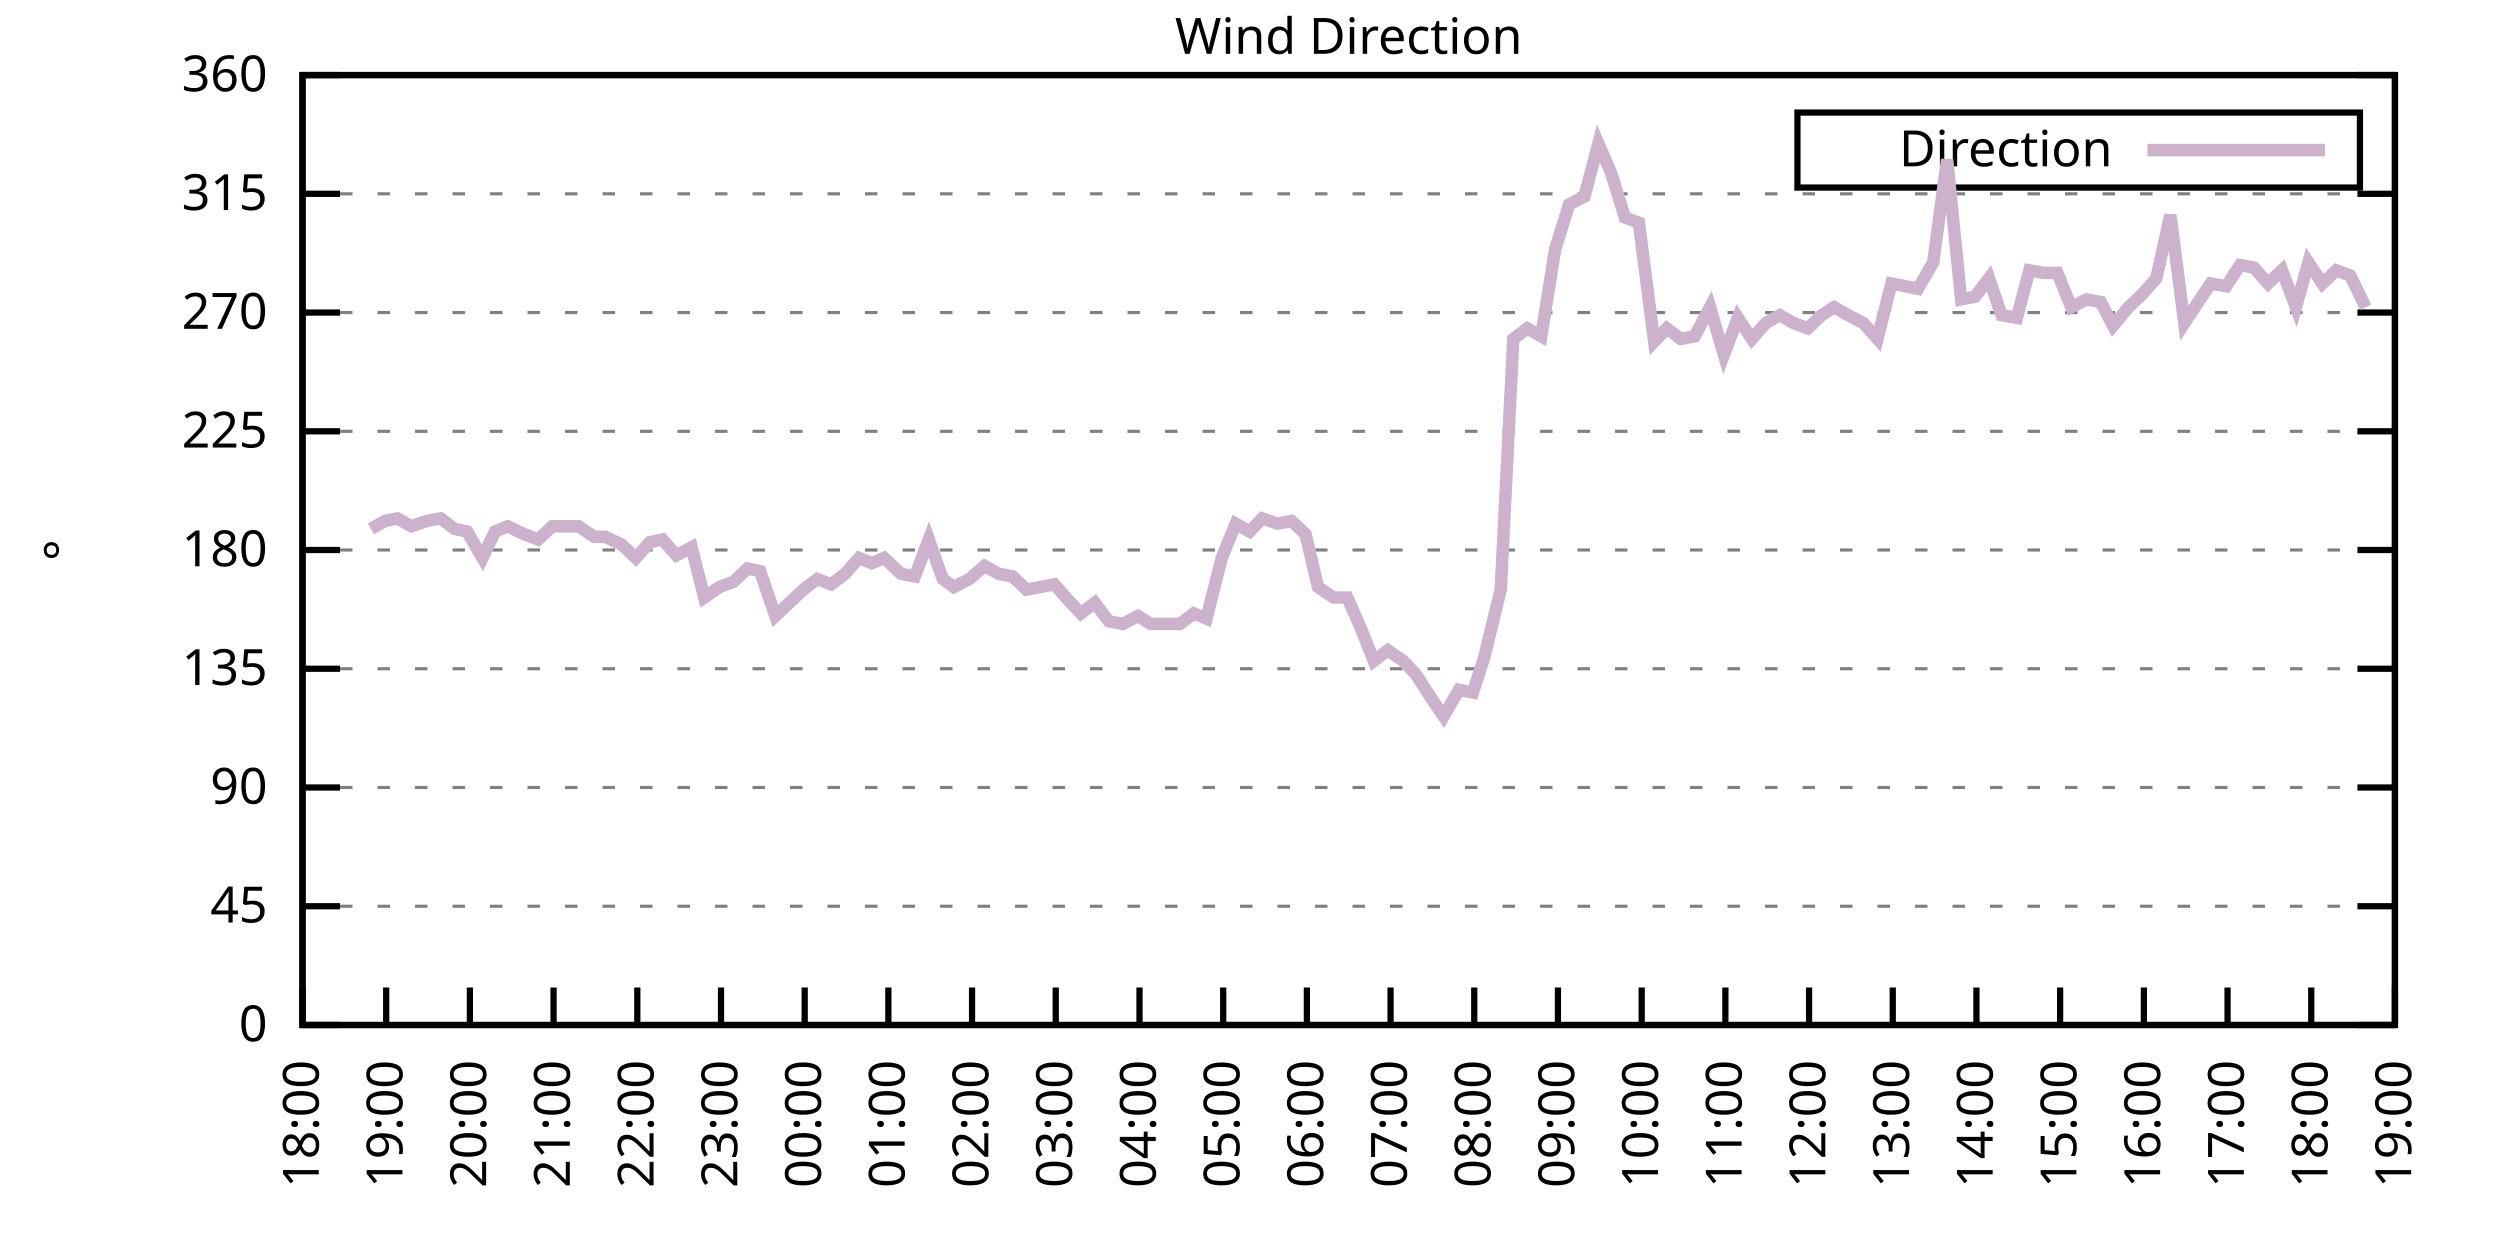
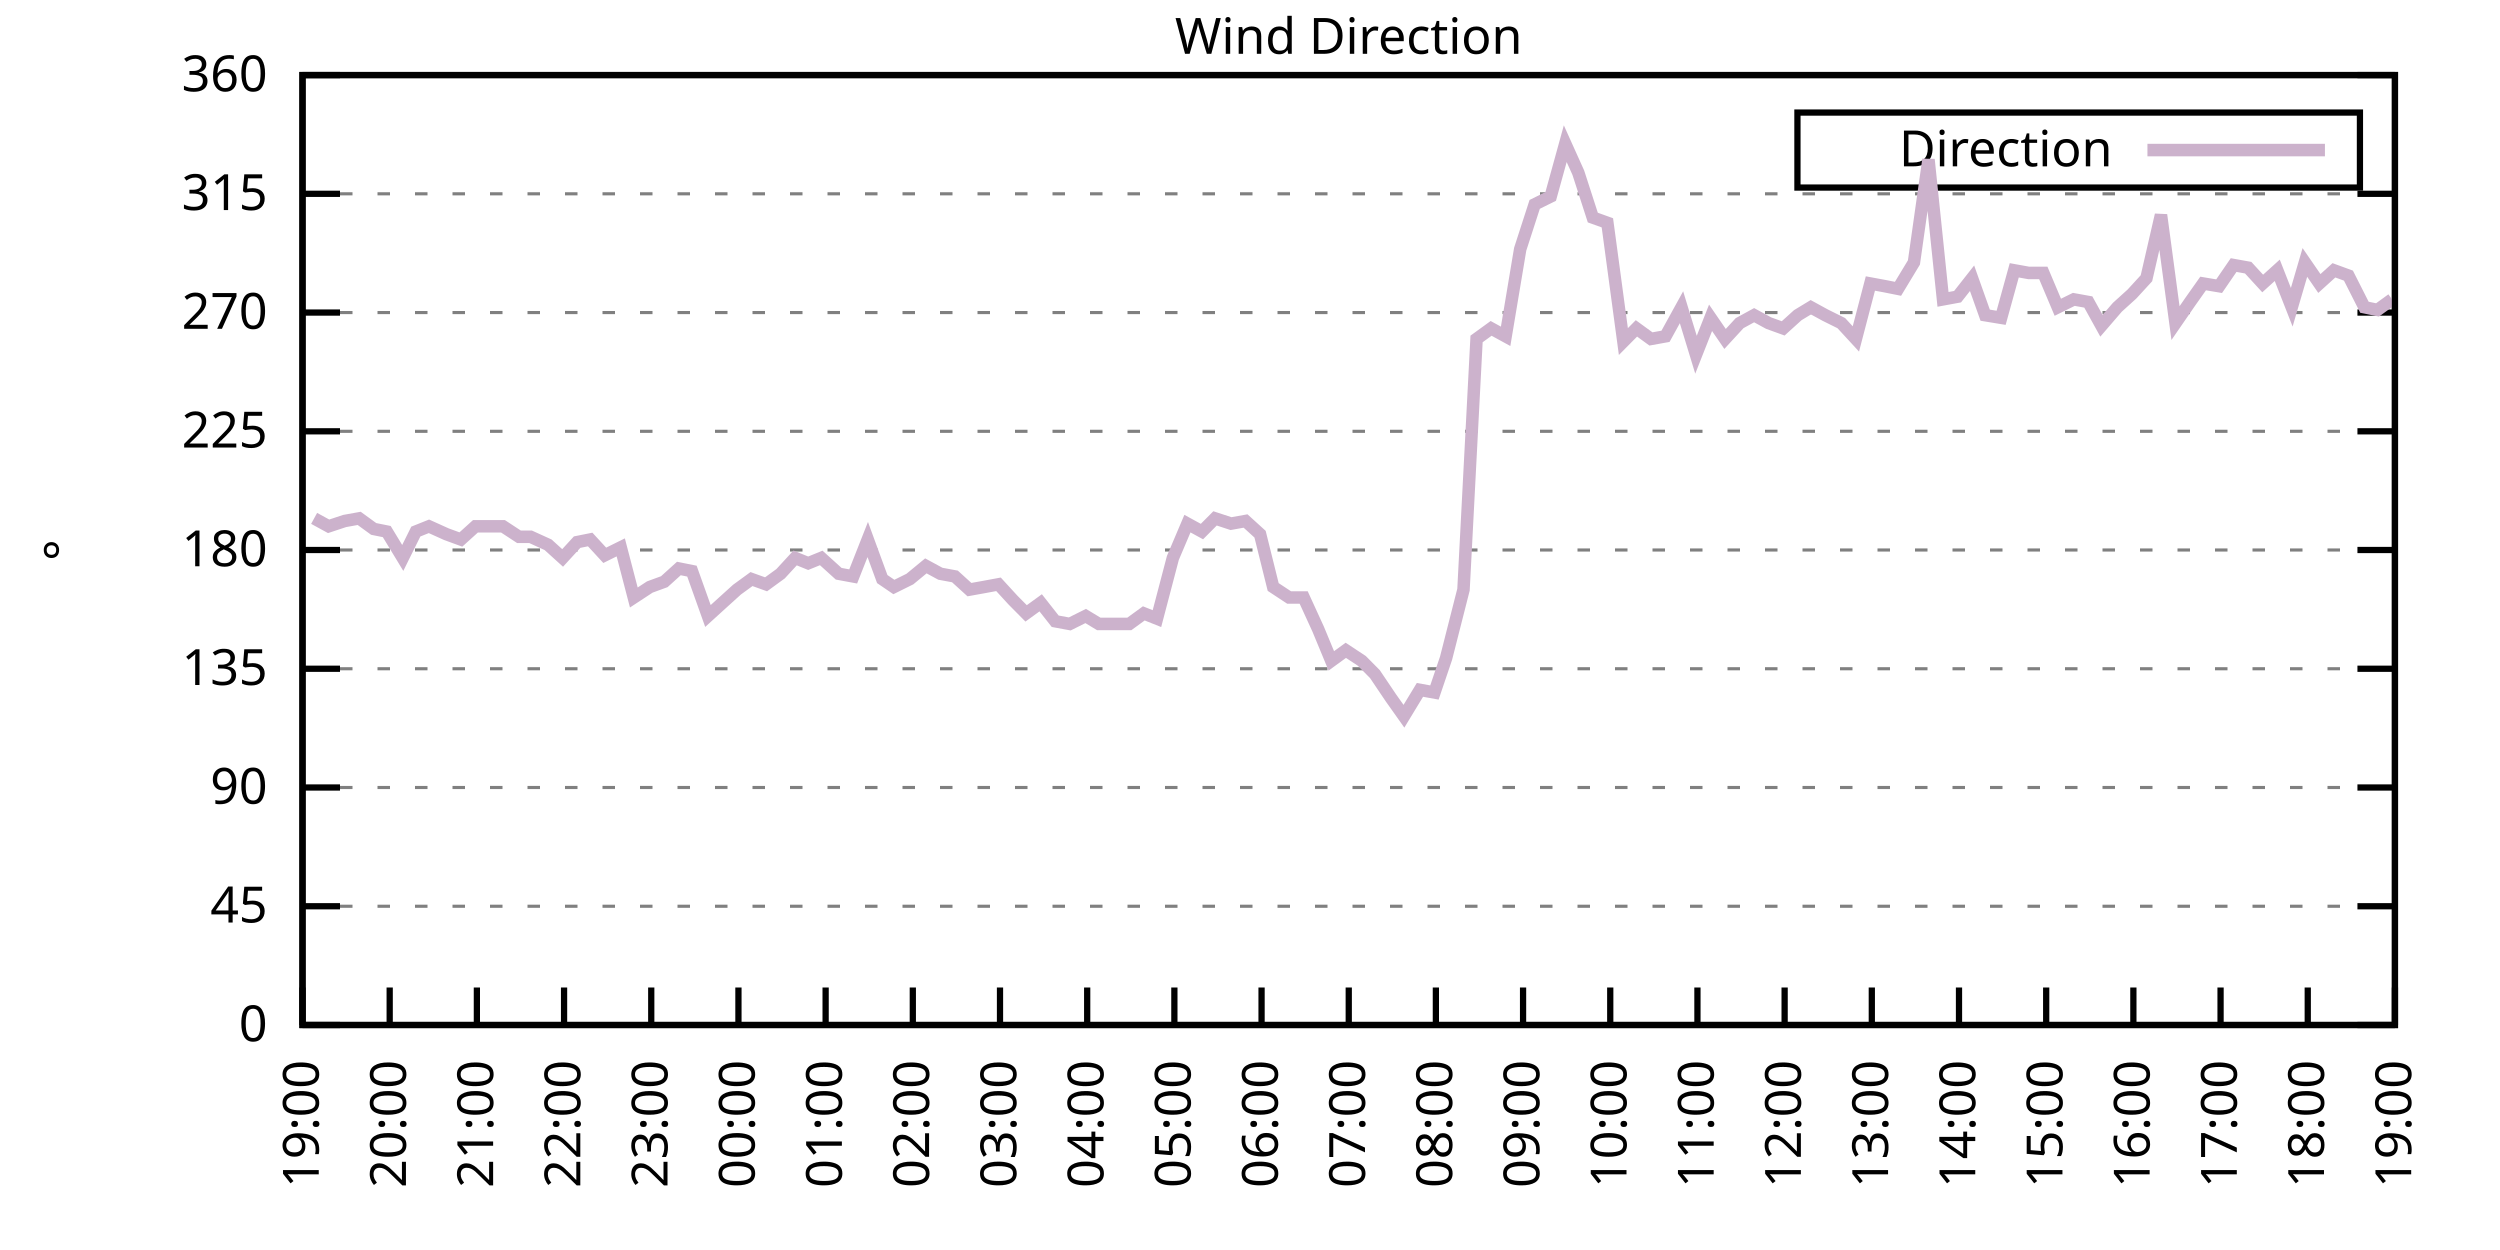
<svg xmlns="http://www.w3.org/2000/svg" xmlns:xlink="http://www.w3.org/1999/xlink" width="400" height="200" viewBox="0 0 400 200">
  <g id="gnuplot_canvas">
    <rect x="0" y="0" width="400" height="200" fill="none" />
    <defs>
      <circle id="gpDot" r="0.5" stroke-width="0.5" stroke="currentColor" />
      <path id="gpPt0" stroke-width="0.333" stroke="currentColor" d="M-1,0 h2 M0,-1 v2" />
      <path id="gpPt1" stroke-width="0.333" stroke="currentColor" d="M-1,-1 L1,1 M1,-1 L-1,1" />
      <path id="gpPt2" stroke-width="0.333" stroke="currentColor" d="M-1,0 L1,0 M0,-1 L0,1 M-1,-1 L1,1 M-1,1 L1,-1" />
      <rect id="gpPt3" stroke-width="0.333" stroke="currentColor" x="-1" y="-1" width="2" height="2" />
      <rect id="gpPt4" stroke-width="0.333" stroke="currentColor" fill="currentColor" x="-1" y="-1" width="2" height="2" />
      <circle id="gpPt5" stroke-width="0.333" stroke="currentColor" cx="0" cy="0" r="1" />
      <use xlink:href="#gpPt5" id="gpPt6" fill="currentColor" stroke="none" />
      <path id="gpPt7" stroke-width="0.333" stroke="currentColor" d="M0,-1.33 L-1.33,0.67 L1.33,0.67 z" />
      <use xlink:href="#gpPt7" id="gpPt8" fill="currentColor" stroke="none" />
      <use xlink:href="#gpPt7" id="gpPt9" stroke="currentColor" transform="rotate(180)" />
      <use xlink:href="#gpPt9" id="gpPt10" fill="currentColor" stroke="none" />
      <use xlink:href="#gpPt3" id="gpPt11" stroke="currentColor" transform="rotate(45)" />
      <use xlink:href="#gpPt11" id="gpPt12" fill="currentColor" stroke="none" />
      <path id="gpPt13" stroke-width="0.333" stroke="currentColor" d="M0,1.330 L1.265,0.411 L0.782,-1.067 L-0.782,-1.076 L-1.265,0.411 z" />
      <use xlink:href="#gpPt13" id="gpPt14" fill="currentColor" stroke="none" />
      <filter id="textbox" filterUnits="objectBoundingBox" x="0" y="0" height="1" width="1">
        <feFlood flood-color="white" flood-opacity="1" result="bgnd" />
        <feComposite in="SourceGraphic" in2="bgnd" operator="atop" />
      </filter>
      <filter id="greybox" filterUnits="objectBoundingBox" x="0" y="0" height="1" width="1">
        <feFlood flood-color="lightgrey" flood-opacity="1" result="grey" />
        <feComposite in="SourceGraphic" in2="grey" operator="atop" />
      </filter>
    </defs>
    <g fill="none" color="white" stroke="currentColor" stroke-width="1.00" stroke-linecap="butt" stroke-linejoin="miter">
</g>
    <g fill="none" color="black" stroke="currentColor" stroke-width="1.00" stroke-linecap="butt" stroke-linejoin="miter">
      <g stroke="none" shape-rendering="crispEdges">
        <polygon fill="rgb(255, 255, 255)" points="48.40,164.00 383.18,164.00 383.18,12.02 48.40,12.02 " />
      </g>
    </g>
    <g fill="none" color="black" stroke="currentColor" stroke-width="1.00" stroke-linecap="butt" stroke-linejoin="miter">
</g>
    <g fill="none" color="black" stroke="black" stroke-width="0.50" stroke-linecap="butt" stroke-linejoin="miter">
</g>
    <g fill="none" color="gray" stroke="currentColor" stroke-width="0.50" stroke-linecap="butt" stroke-linejoin="miter">
      <path stroke="gray" stroke-dasharray="2,4" class="gridline" d="M48.40,164.00 L383.19,164.00  " />
    </g>
    <g fill="none" color="gray" stroke="gray" stroke-width="1.00" stroke-linecap="butt" stroke-linejoin="miter">
</g>
    <g fill="none" color="black" stroke="currentColor" stroke-width="1.00" stroke-linecap="butt" stroke-linejoin="miter">
      <path stroke="black" d="M48.40,164.00 L54.40,164.00 M383.19,164.00 L377.19,164.00  " />
      <g transform="translate(42.80,166.60)" stroke="none" fill="black" font-family="Sans" font-size="8.00" text-anchor="end">
        <text>
          <tspan font-family="Sans"> 0</tspan>
        </text>
      </g>
    </g>
    <g fill="none" color="black" stroke="currentColor" stroke-width="1.00" stroke-linecap="butt" stroke-linejoin="miter">
</g>
    <g fill="none" color="black" stroke="black" stroke-width="0.50" stroke-linecap="butt" stroke-linejoin="miter">
</g>
    <g fill="none" color="gray" stroke="currentColor" stroke-width="0.50" stroke-linecap="butt" stroke-linejoin="miter">
      <path stroke="gray" stroke-dasharray="2,4" class="gridline" d="M48.40,145.00 L383.19,145.00  " />
    </g>
    <g fill="none" color="gray" stroke="gray" stroke-width="1.00" stroke-linecap="butt" stroke-linejoin="miter">
</g>
    <g fill="none" color="black" stroke="currentColor" stroke-width="1.00" stroke-linecap="butt" stroke-linejoin="miter">
      <path stroke="black" d="M48.40,145.00 L54.40,145.00 M383.19,145.00 L377.19,145.00  " />
      <g transform="translate(42.80,147.60)" stroke="none" fill="black" font-family="Sans" font-size="8.00" text-anchor="end">
        <text>
          <tspan font-family="Sans"> 45</tspan>
        </text>
      </g>
    </g>
    <g fill="none" color="black" stroke="currentColor" stroke-width="1.00" stroke-linecap="butt" stroke-linejoin="miter">
</g>
    <g fill="none" color="black" stroke="black" stroke-width="0.50" stroke-linecap="butt" stroke-linejoin="miter">
</g>
    <g fill="none" color="gray" stroke="currentColor" stroke-width="0.50" stroke-linecap="butt" stroke-linejoin="miter">
      <path stroke="gray" stroke-dasharray="2,4" class="gridline" d="M48.40,126.00 L383.19,126.00  " />
    </g>
    <g fill="none" color="gray" stroke="gray" stroke-width="1.00" stroke-linecap="butt" stroke-linejoin="miter">
</g>
    <g fill="none" color="black" stroke="currentColor" stroke-width="1.00" stroke-linecap="butt" stroke-linejoin="miter">
      <path stroke="black" d="M48.40,126.00 L54.40,126.00 M383.19,126.00 L377.19,126.00  " />
      <g transform="translate(42.80,128.60)" stroke="none" fill="black" font-family="Sans" font-size="8.00" text-anchor="end">
        <text>
          <tspan font-family="Sans"> 90</tspan>
        </text>
      </g>
    </g>
    <g fill="none" color="black" stroke="currentColor" stroke-width="1.00" stroke-linecap="butt" stroke-linejoin="miter">
</g>
    <g fill="none" color="black" stroke="black" stroke-width="0.50" stroke-linecap="butt" stroke-linejoin="miter">
</g>
    <g fill="none" color="gray" stroke="currentColor" stroke-width="0.50" stroke-linecap="butt" stroke-linejoin="miter">
      <path stroke="gray" stroke-dasharray="2,4" class="gridline" d="M48.40,107.00 L383.19,107.00  " />
    </g>
    <g fill="none" color="gray" stroke="gray" stroke-width="1.00" stroke-linecap="butt" stroke-linejoin="miter">
</g>
    <g fill="none" color="black" stroke="currentColor" stroke-width="1.00" stroke-linecap="butt" stroke-linejoin="miter">
      <path stroke="black" d="M48.40,107.00 L54.40,107.00 M383.19,107.00 L377.19,107.00  " />
      <g transform="translate(42.80,109.60)" stroke="none" fill="black" font-family="Sans" font-size="8.00" text-anchor="end">
        <text>
          <tspan font-family="Sans"> 135</tspan>
        </text>
      </g>
    </g>
    <g fill="none" color="black" stroke="currentColor" stroke-width="1.00" stroke-linecap="butt" stroke-linejoin="miter">
</g>
    <g fill="none" color="black" stroke="black" stroke-width="0.50" stroke-linecap="butt" stroke-linejoin="miter">
</g>
    <g fill="none" color="gray" stroke="currentColor" stroke-width="0.50" stroke-linecap="butt" stroke-linejoin="miter">
      <path stroke="gray" stroke-dasharray="2,4" class="gridline" d="M48.40,88.00 L383.19,88.00  " />
    </g>
    <g fill="none" color="gray" stroke="gray" stroke-width="1.00" stroke-linecap="butt" stroke-linejoin="miter">
</g>
    <g fill="none" color="black" stroke="currentColor" stroke-width="1.00" stroke-linecap="butt" stroke-linejoin="miter">
      <path stroke="black" d="M48.40,88.00 L54.40,88.00 M383.19,88.00 L377.19,88.00  " />
      <g transform="translate(42.80,90.60)" stroke="none" fill="black" font-family="Sans" font-size="8.00" text-anchor="end">
        <text>
          <tspan font-family="Sans"> 180</tspan>
        </text>
      </g>
    </g>
    <g fill="none" color="black" stroke="currentColor" stroke-width="1.00" stroke-linecap="butt" stroke-linejoin="miter">
</g>
    <g fill="none" color="black" stroke="black" stroke-width="0.50" stroke-linecap="butt" stroke-linejoin="miter">
</g>
    <g fill="none" color="gray" stroke="currentColor" stroke-width="0.50" stroke-linecap="butt" stroke-linejoin="miter">
      <path stroke="gray" stroke-dasharray="2,4" class="gridline" d="M48.40,69.01 L383.19,69.01  " />
    </g>
    <g fill="none" color="gray" stroke="gray" stroke-width="1.00" stroke-linecap="butt" stroke-linejoin="miter">
</g>
    <g fill="none" color="black" stroke="currentColor" stroke-width="1.00" stroke-linecap="butt" stroke-linejoin="miter">
      <path stroke="black" d="M48.40,69.01 L54.40,69.01 M383.19,69.01 L377.19,69.01  " />
      <g transform="translate(42.80,71.61)" stroke="none" fill="black" font-family="Sans" font-size="8.00" text-anchor="end">
        <text>
          <tspan font-family="Sans"> 225</tspan>
        </text>
      </g>
    </g>
    <g fill="none" color="black" stroke="currentColor" stroke-width="1.00" stroke-linecap="butt" stroke-linejoin="miter">
</g>
    <g fill="none" color="black" stroke="black" stroke-width="0.50" stroke-linecap="butt" stroke-linejoin="miter">
</g>
    <g fill="none" color="gray" stroke="currentColor" stroke-width="0.50" stroke-linecap="butt" stroke-linejoin="miter">
      <path stroke="gray" stroke-dasharray="2,4" class="gridline" d="M48.40,50.01 L383.19,50.01  " />
    </g>
    <g fill="none" color="gray" stroke="gray" stroke-width="1.00" stroke-linecap="butt" stroke-linejoin="miter">
</g>
    <g fill="none" color="black" stroke="currentColor" stroke-width="1.00" stroke-linecap="butt" stroke-linejoin="miter">
      <path stroke="black" d="M48.40,50.01 L54.40,50.01 M383.19,50.01 L377.19,50.01  " />
      <g transform="translate(42.80,52.61)" stroke="none" fill="black" font-family="Sans" font-size="8.00" text-anchor="end">
        <text>
          <tspan font-family="Sans"> 270</tspan>
        </text>
      </g>
    </g>
    <g fill="none" color="black" stroke="currentColor" stroke-width="1.00" stroke-linecap="butt" stroke-linejoin="miter">
</g>
    <g fill="none" color="black" stroke="black" stroke-width="0.50" stroke-linecap="butt" stroke-linejoin="miter">
</g>
    <g fill="none" color="gray" stroke="currentColor" stroke-width="0.50" stroke-linecap="butt" stroke-linejoin="miter">
      <path stroke="gray" stroke-dasharray="2,4" class="gridline" d="M48.40,31.01 L383.19,31.01  " />
    </g>
    <g fill="none" color="gray" stroke="gray" stroke-width="1.00" stroke-linecap="butt" stroke-linejoin="miter">
</g>
    <g fill="none" color="black" stroke="currentColor" stroke-width="1.00" stroke-linecap="butt" stroke-linejoin="miter">
      <path stroke="black" d="M48.40,31.01 L54.40,31.01 M383.19,31.01 L377.19,31.01  " />
      <g transform="translate(42.80,33.61)" stroke="none" fill="black" font-family="Sans" font-size="8.00" text-anchor="end">
        <text>
          <tspan font-family="Sans"> 315</tspan>
        </text>
      </g>
    </g>
    <g fill="none" color="black" stroke="currentColor" stroke-width="1.00" stroke-linecap="butt" stroke-linejoin="miter">
</g>
    <g fill="none" color="black" stroke="black" stroke-width="0.50" stroke-linecap="butt" stroke-linejoin="miter">
</g>
    <g fill="none" color="gray" stroke="currentColor" stroke-width="0.50" stroke-linecap="butt" stroke-linejoin="miter">
      <path stroke="gray" stroke-dasharray="2,4" class="gridline" d="M48.40,12.01 L383.19,12.01  " />
    </g>
    <g fill="none" color="gray" stroke="gray" stroke-width="1.00" stroke-linecap="butt" stroke-linejoin="miter">
</g>
    <g fill="none" color="black" stroke="currentColor" stroke-width="1.00" stroke-linecap="butt" stroke-linejoin="miter">
      <path stroke="black" d="M48.40,12.01 L54.40,12.01 M383.19,12.01 L377.19,12.01  " />
      <g transform="translate(42.80,14.61)" stroke="none" fill="black" font-family="Sans" font-size="8.00" text-anchor="end">
        <text>
          <tspan font-family="Sans"> 360</tspan>
        </text>
      </g>
    </g>
    <g fill="none" color="black" stroke="currentColor" stroke-width="1.00" stroke-linecap="butt" stroke-linejoin="miter">
      <path stroke="black" d="M48.40,164.00 L48.40,158.00  " />
      <g transform="translate(51.00,169.60) rotate(270.00)" stroke="none" fill="black" font-family="Sans" font-size="8.00" text-anchor="end">
        <text>
-           <tspan font-family="Sans">18:00</tspan>
-         </text>
-       </g>
-     </g>
-     <g fill="none" color="black" stroke="currentColor" stroke-width="1.00" stroke-linecap="butt" stroke-linejoin="miter">
-       <path stroke="black" d="M61.79,164.00 L61.79,158.00  " />
-       <g transform="translate(64.39,169.60) rotate(270.00)" stroke="none" fill="black" font-family="Sans" font-size="8.00" text-anchor="end">
-         <text>
          <tspan font-family="Sans">19:00</tspan>
        </text>
      </g>
    </g>
    <g fill="none" color="black" stroke="currentColor" stroke-width="1.00" stroke-linecap="butt" stroke-linejoin="miter">
-       <path stroke="black" d="M75.18,164.00 L75.18,158.00  " />
-       <g transform="translate(77.78,169.60) rotate(270.00)" stroke="none" fill="black" font-family="Sans" font-size="8.00" text-anchor="end">
+       <path stroke="black" d="M62.35,164.00 L62.35,158.00  " />
+       <g transform="translate(64.95,169.60) rotate(270.00)" stroke="none" fill="black" font-family="Sans" font-size="8.00" text-anchor="end">
        <text>
          <tspan font-family="Sans">20:00</tspan>
        </text>
      </g>
    </g>
    <g fill="none" color="black" stroke="currentColor" stroke-width="1.00" stroke-linecap="butt" stroke-linejoin="miter">
-       <path stroke="black" d="M88.57,164.00 L88.57,158.00  " />
-       <g transform="translate(91.17,169.60) rotate(270.00)" stroke="none" fill="black" font-family="Sans" font-size="8.00" text-anchor="end">
+       <path stroke="black" d="M76.30,164.00 L76.30,158.00  " />
+       <g transform="translate(78.90,169.60) rotate(270.00)" stroke="none" fill="black" font-family="Sans" font-size="8.00" text-anchor="end">
        <text>
          <tspan font-family="Sans">21:00</tspan>
        </text>
      </g>
    </g>
    <g fill="none" color="black" stroke="currentColor" stroke-width="1.00" stroke-linecap="butt" stroke-linejoin="miter">
-       <path stroke="black" d="M101.97,164.00 L101.97,158.00  " />
-       <g transform="translate(104.57,169.60) rotate(270.00)" stroke="none" fill="black" font-family="Sans" font-size="8.00" text-anchor="end">
+       <path stroke="black" d="M90.25,164.00 L90.25,158.00  " />
+       <g transform="translate(92.85,169.60) rotate(270.00)" stroke="none" fill="black" font-family="Sans" font-size="8.00" text-anchor="end">
        <text>
          <tspan font-family="Sans">22:00</tspan>
        </text>
      </g>
    </g>
    <g fill="none" color="black" stroke="currentColor" stroke-width="1.00" stroke-linecap="butt" stroke-linejoin="miter">
-       <path stroke="black" d="M115.36,164.00 L115.36,158.00  " />
-       <g transform="translate(117.96,169.60) rotate(270.00)" stroke="none" fill="black" font-family="Sans" font-size="8.00" text-anchor="end">
+       <path stroke="black" d="M104.20,164.00 L104.20,158.00  " />
+       <g transform="translate(106.80,169.60) rotate(270.00)" stroke="none" fill="black" font-family="Sans" font-size="8.00" text-anchor="end">
        <text>
          <tspan font-family="Sans">23:00</tspan>
        </text>
      </g>
    </g>
    <g fill="none" color="black" stroke="currentColor" stroke-width="1.00" stroke-linecap="butt" stroke-linejoin="miter">
-       <path stroke="black" d="M128.75,164.00 L128.75,158.00  " />
-       <g transform="translate(131.35,169.60) rotate(270.00)" stroke="none" fill="black" font-family="Sans" font-size="8.00" text-anchor="end">
+       <path stroke="black" d="M118.15,164.00 L118.15,158.00  " />
+       <g transform="translate(120.75,169.60) rotate(270.00)" stroke="none" fill="black" font-family="Sans" font-size="8.00" text-anchor="end">
        <text>
          <tspan font-family="Sans">00:00</tspan>
        </text>
      </g>
    </g>
    <g fill="none" color="black" stroke="currentColor" stroke-width="1.00" stroke-linecap="butt" stroke-linejoin="miter">
-       <path stroke="black" d="M142.14,164.00 L142.14,158.00  " />
-       <g transform="translate(144.74,169.60) rotate(270.00)" stroke="none" fill="black" font-family="Sans" font-size="8.00" text-anchor="end">
+       <path stroke="black" d="M132.10,164.00 L132.10,158.00  " />
+       <g transform="translate(134.70,169.60) rotate(270.00)" stroke="none" fill="black" font-family="Sans" font-size="8.00" text-anchor="end">
        <text>
          <tspan font-family="Sans">01:00</tspan>
        </text>
      </g>
    </g>
    <g fill="none" color="black" stroke="currentColor" stroke-width="1.00" stroke-linecap="butt" stroke-linejoin="miter">
-       <path stroke="black" d="M155.53,164.00 L155.53,158.00  " />
-       <g transform="translate(158.13,169.60) rotate(270.00)" stroke="none" fill="black" font-family="Sans" font-size="8.00" text-anchor="end">
+       <path stroke="black" d="M146.05,164.00 L146.05,158.00  " />
+       <g transform="translate(148.65,169.60) rotate(270.00)" stroke="none" fill="black" font-family="Sans" font-size="8.00" text-anchor="end">
        <text>
          <tspan font-family="Sans">02:00</tspan>
        </text>
      </g>
    </g>
    <g fill="none" color="black" stroke="currentColor" stroke-width="1.00" stroke-linecap="butt" stroke-linejoin="miter">
-       <path stroke="black" d="M168.92,164.00 L168.92,158.00  " />
-       <g transform="translate(171.52,169.60) rotate(270.00)" stroke="none" fill="black" font-family="Sans" font-size="8.00" text-anchor="end">
+       <path stroke="black" d="M160.00,164.00 L160.00,158.00  " />
+       <g transform="translate(162.60,169.60) rotate(270.00)" stroke="none" fill="black" font-family="Sans" font-size="8.00" text-anchor="end">
        <text>
          <tspan font-family="Sans">03:00</tspan>
        </text>
      </g>
    </g>
    <g fill="none" color="black" stroke="currentColor" stroke-width="1.00" stroke-linecap="butt" stroke-linejoin="miter">
-       <path stroke="black" d="M182.32,164.00 L182.32,158.00  " />
-       <g transform="translate(184.92,169.60) rotate(270.00)" stroke="none" fill="black" font-family="Sans" font-size="8.00" text-anchor="end">
+       <path stroke="black" d="M173.95,164.00 L173.95,158.00  " />
+       <g transform="translate(176.55,169.60) rotate(270.00)" stroke="none" fill="black" font-family="Sans" font-size="8.00" text-anchor="end">
        <text>
          <tspan font-family="Sans">04:00</tspan>
        </text>
      </g>
    </g>
    <g fill="none" color="black" stroke="currentColor" stroke-width="1.00" stroke-linecap="butt" stroke-linejoin="miter">
-       <path stroke="black" d="M195.71,164.00 L195.71,158.00  " />
-       <g transform="translate(198.31,169.60) rotate(270.00)" stroke="none" fill="black" font-family="Sans" font-size="8.00" text-anchor="end">
+       <path stroke="black" d="M187.90,164.00 L187.90,158.00  " />
+       <g transform="translate(190.50,169.60) rotate(270.00)" stroke="none" fill="black" font-family="Sans" font-size="8.00" text-anchor="end">
        <text>
          <tspan font-family="Sans">05:00</tspan>
        </text>
      </g>
    </g>
    <g fill="none" color="black" stroke="currentColor" stroke-width="1.00" stroke-linecap="butt" stroke-linejoin="miter">
-       <path stroke="black" d="M209.10,164.00 L209.10,158.00  " />
-       <g transform="translate(211.70,169.60) rotate(270.00)" stroke="none" fill="black" font-family="Sans" font-size="8.00" text-anchor="end">
+       <path stroke="black" d="M201.85,164.00 L201.85,158.00  " />
+       <g transform="translate(204.45,169.60) rotate(270.00)" stroke="none" fill="black" font-family="Sans" font-size="8.00" text-anchor="end">
        <text>
          <tspan font-family="Sans">06:00</tspan>
        </text>
      </g>
    </g>
    <g fill="none" color="black" stroke="currentColor" stroke-width="1.00" stroke-linecap="butt" stroke-linejoin="miter">
-       <path stroke="black" d="M222.49,164.00 L222.49,158.00  " />
-       <g transform="translate(225.09,169.60) rotate(270.00)" stroke="none" fill="black" font-family="Sans" font-size="8.00" text-anchor="end">
+       <path stroke="black" d="M215.80,164.00 L215.80,158.00  " />
+       <g transform="translate(218.40,169.60) rotate(270.00)" stroke="none" fill="black" font-family="Sans" font-size="8.00" text-anchor="end">
        <text>
          <tspan font-family="Sans">07:00</tspan>
        </text>
      </g>
    </g>
    <g fill="none" color="black" stroke="currentColor" stroke-width="1.00" stroke-linecap="butt" stroke-linejoin="miter">
-       <path stroke="black" d="M235.88,164.00 L235.88,158.00  " />
-       <g transform="translate(238.48,169.60) rotate(270.00)" stroke="none" fill="black" font-family="Sans" font-size="8.00" text-anchor="end">
+       <path stroke="black" d="M229.74,164.00 L229.74,158.00  " />
+       <g transform="translate(232.34,169.60) rotate(270.00)" stroke="none" fill="black" font-family="Sans" font-size="8.00" text-anchor="end">
        <text>
          <tspan font-family="Sans">08:00</tspan>
        </text>
      </g>
    </g>
    <g fill="none" color="black" stroke="currentColor" stroke-width="1.00" stroke-linecap="butt" stroke-linejoin="miter">
-       <path stroke="black" d="M249.27,164.00 L249.27,158.00  " />
-       <g transform="translate(251.87,169.60) rotate(270.00)" stroke="none" fill="black" font-family="Sans" font-size="8.00" text-anchor="end">
+       <path stroke="black" d="M243.69,164.00 L243.69,158.00  " />
+       <g transform="translate(246.29,169.60) rotate(270.00)" stroke="none" fill="black" font-family="Sans" font-size="8.00" text-anchor="end">
        <text>
          <tspan font-family="Sans">09:00</tspan>
        </text>
      </g>
    </g>
    <g fill="none" color="black" stroke="currentColor" stroke-width="1.00" stroke-linecap="butt" stroke-linejoin="miter">
-       <path stroke="black" d="M262.67,164.00 L262.67,158.00  " />
-       <g transform="translate(265.27,169.60) rotate(270.00)" stroke="none" fill="black" font-family="Sans" font-size="8.00" text-anchor="end">
+       <path stroke="black" d="M257.64,164.00 L257.64,158.00  " />
+       <g transform="translate(260.24,169.60) rotate(270.00)" stroke="none" fill="black" font-family="Sans" font-size="8.00" text-anchor="end">
        <text>
          <tspan font-family="Sans">10:00</tspan>
        </text>
      </g>
    </g>
    <g fill="none" color="black" stroke="currentColor" stroke-width="1.00" stroke-linecap="butt" stroke-linejoin="miter">
-       <path stroke="black" d="M276.06,164.00 L276.06,158.00  " />
-       <g transform="translate(278.66,169.60) rotate(270.00)" stroke="none" fill="black" font-family="Sans" font-size="8.00" text-anchor="end">
+       <path stroke="black" d="M271.59,164.00 L271.59,158.00  " />
+       <g transform="translate(274.19,169.60) rotate(270.00)" stroke="none" fill="black" font-family="Sans" font-size="8.00" text-anchor="end">
        <text>
          <tspan font-family="Sans">11:00</tspan>
        </text>
      </g>
    </g>
    <g fill="none" color="black" stroke="currentColor" stroke-width="1.00" stroke-linecap="butt" stroke-linejoin="miter">
-       <path stroke="black" d="M289.45,164.00 L289.45,158.00  " />
-       <g transform="translate(292.05,169.60) rotate(270.00)" stroke="none" fill="black" font-family="Sans" font-size="8.00" text-anchor="end">
+       <path stroke="black" d="M285.54,164.00 L285.54,158.00  " />
+       <g transform="translate(288.14,169.60) rotate(270.00)" stroke="none" fill="black" font-family="Sans" font-size="8.00" text-anchor="end">
        <text>
          <tspan font-family="Sans">12:00</tspan>
        </text>
      </g>
    </g>
    <g fill="none" color="black" stroke="currentColor" stroke-width="1.00" stroke-linecap="butt" stroke-linejoin="miter">
-       <path stroke="black" d="M302.84,164.00 L302.84,158.00  " />
-       <g transform="translate(305.44,169.60) rotate(270.00)" stroke="none" fill="black" font-family="Sans" font-size="8.00" text-anchor="end">
+       <path stroke="black" d="M299.49,164.00 L299.49,158.00  " />
+       <g transform="translate(302.09,169.60) rotate(270.00)" stroke="none" fill="black" font-family="Sans" font-size="8.00" text-anchor="end">
        <text>
          <tspan font-family="Sans">13:00</tspan>
        </text>
      </g>
    </g>
    <g fill="none" color="black" stroke="currentColor" stroke-width="1.00" stroke-linecap="butt" stroke-linejoin="miter">
-       <path stroke="black" d="M316.23,164.00 L316.23,158.00  " />
-       <g transform="translate(318.83,169.60) rotate(270.00)" stroke="none" fill="black" font-family="Sans" font-size="8.00" text-anchor="end">
+       <path stroke="black" d="M313.44,164.00 L313.44,158.00  " />
+       <g transform="translate(316.04,169.60) rotate(270.00)" stroke="none" fill="black" font-family="Sans" font-size="8.00" text-anchor="end">
        <text>
          <tspan font-family="Sans">14:00</tspan>
        </text>
      </g>
    </g>
    <g fill="none" color="black" stroke="currentColor" stroke-width="1.00" stroke-linecap="butt" stroke-linejoin="miter">
-       <path stroke="black" d="M329.62,164.00 L329.62,158.00  " />
-       <g transform="translate(332.22,169.60) rotate(270.00)" stroke="none" fill="black" font-family="Sans" font-size="8.00" text-anchor="end">
+       <path stroke="black" d="M327.39,164.00 L327.39,158.00  " />
+       <g transform="translate(329.99,169.60) rotate(270.00)" stroke="none" fill="black" font-family="Sans" font-size="8.00" text-anchor="end">
        <text>
          <tspan font-family="Sans">15:00</tspan>
        </text>
      </g>
    </g>
    <g fill="none" color="black" stroke="currentColor" stroke-width="1.00" stroke-linecap="butt" stroke-linejoin="miter">
-       <path stroke="black" d="M343.02,164.00 L343.02,158.00  " />
-       <g transform="translate(345.62,169.60) rotate(270.00)" stroke="none" fill="black" font-family="Sans" font-size="8.00" text-anchor="end">
+       <path stroke="black" d="M341.34,164.00 L341.34,158.00  " />
+       <g transform="translate(343.94,169.60) rotate(270.00)" stroke="none" fill="black" font-family="Sans" font-size="8.00" text-anchor="end">
        <text>
          <tspan font-family="Sans">16:00</tspan>
        </text>
      </g>
    </g>
    <g fill="none" color="black" stroke="currentColor" stroke-width="1.00" stroke-linecap="butt" stroke-linejoin="miter">
-       <path stroke="black" d="M356.41,164.00 L356.41,158.00  " />
-       <g transform="translate(359.01,169.60) rotate(270.00)" stroke="none" fill="black" font-family="Sans" font-size="8.00" text-anchor="end">
+       <path stroke="black" d="M355.29,164.00 L355.29,158.00  " />
+       <g transform="translate(357.89,169.60) rotate(270.00)" stroke="none" fill="black" font-family="Sans" font-size="8.00" text-anchor="end">
        <text>
          <tspan font-family="Sans">17:00</tspan>
        </text>
      </g>
    </g>
    <g fill="none" color="black" stroke="currentColor" stroke-width="1.00" stroke-linecap="butt" stroke-linejoin="miter">
-       <path stroke="black" d="M369.80,164.00 L369.80,158.00  " />
-       <g transform="translate(372.40,169.60) rotate(270.00)" stroke="none" fill="black" font-family="Sans" font-size="8.00" text-anchor="end">
+       <path stroke="black" d="M369.24,164.00 L369.24,158.00  " />
+       <g transform="translate(371.84,169.60) rotate(270.00)" stroke="none" fill="black" font-family="Sans" font-size="8.00" text-anchor="end">
        <text>
          <tspan font-family="Sans">18:00</tspan>
        </text>
      </g>
    </g>
    <g fill="none" color="black" stroke="currentColor" stroke-width="1.00" stroke-linecap="butt" stroke-linejoin="miter">
      <path stroke="black" d="M383.19,164.00 L383.19,158.00  " />
      <g transform="translate(385.79,169.60) rotate(270.00)" stroke="none" fill="black" font-family="Sans" font-size="8.00" text-anchor="end">
        <text>
          <tspan font-family="Sans">19:00</tspan>
        </text>
      </g>
    </g>
    <g fill="none" color="black" stroke="currentColor" stroke-width="1.00" stroke-linecap="butt" stroke-linejoin="miter">
</g>
    <g fill="none" color="black" stroke="currentColor" stroke-width="1.00" stroke-linecap="butt" stroke-linejoin="miter">
      <path stroke="black" d="M48.40,12.01 L48.40,164.00 L383.19,164.00 L383.19,12.01 L48.40,12.01 Z  " />
    </g>
    <g fill="none" color="black" stroke="currentColor" stroke-width="1.00" stroke-linecap="butt" stroke-linejoin="miter">
</g>
    <g fill="none" color="black" stroke="currentColor" stroke-width="1.00" stroke-linecap="butt" stroke-linejoin="miter">
      <path stroke="black" d="M287.59,30.01 L287.59,18.01 L377.59,18.01 L377.59,30.01 L287.59,30.01 Z  " />
    </g>
    <g id="Wind_direction_plot_1">
      <g fill="none" color="white" stroke="black" stroke-width="2.00" stroke-linecap="butt" stroke-linejoin="miter">
</g>
      <g fill="none" color="black" stroke="currentColor" stroke-width="2.00" stroke-linecap="butt" stroke-linejoin="miter">
        <g transform="translate(337.99,26.61)" stroke="none" fill="black" font-family="Sans" font-size="8.00" text-anchor="end">
          <text>
            <tspan font-family="Sans">Direction</tspan>
          </text>
        </g>
      </g>
      <g fill="none" color="black" stroke="currentColor" stroke-width="2.00" stroke-linecap="butt" stroke-linejoin="miter">
-         <path stroke="rgb(204, 178, 204)" d="M343.59,24.01 L371.99,24.01 M59.34,84.63 L61.57,83.36 L63.58,82.94 L65.81,84.21 L68.26,83.36 L70.50,82.94   L72.73,84.63 L74.74,85.05 L77.19,89.27 L79.20,85.05 L81.21,84.21 L83.89,85.47 L86.12,86.32 L88.35,84.21   L90.58,84.21 L92.59,84.21 L95.05,85.89 L96.83,85.89 L99.51,87.16 L101.74,89.27 L103.98,86.74 L105.98,86.32   L108.22,88.85 L110.67,87.58 L112.68,95.60 L115.13,93.92 L117.37,93.07 L119.60,90.96 L121.61,91.38 L124.06,98.56   L126.29,96.45 L128.53,94.34 L130.76,92.65 L132.99,93.49 L135.22,91.80 L137.45,89.27 L139.46,90.12 L141.47,89.27   L144.15,91.80 L146.38,92.23 L148.61,86.32 L150.85,92.65 L152.63,93.92 L155.09,92.65 L157.54,90.54 L159.77,91.80   L162.01,92.23 L164.24,94.34 L166.47,93.92 L168.70,93.49 L170.93,96.03 L172.94,98.14 L175.17,96.45 L177.41,99.40   L179.64,99.83 L182.09,98.56 L184.10,99.83 L186.56,99.83 L188.79,99.83 L191.02,98.14 L193.03,98.98 L195.48,89.27   L197.72,83.78 L199.95,85.05 L201.96,82.94 L204.41,83.78 L206.64,83.36 L208.88,85.47 L210.88,93.92 L213.34,95.60   L215.57,95.60 L217.80,100.67 L219.81,105.74 L222.04,104.05 L224.50,105.74 L226.51,107.85 L228.96,111.65 L230.97,114.60   L233.43,110.38 L235.66,110.80 L237.44,105.31 L240.12,94.34 L242.13,54.23 L244.36,52.54 L246.60,53.81 L248.83,39.87   L251.06,32.70 L253.51,31.43 L255.75,22.99 L257.76,27.63 L259.99,34.81 L262.22,35.65 L264.67,54.65 L266.68,52.54   L268.92,54.23 L271.15,53.81 L273.60,49.16 L275.83,56.76 L278.07,50.85 L280.30,54.23 L282.53,51.70 L284.76,50.43   L286.99,51.70 L289.23,52.54 L291.46,50.43 L293.47,49.16 L295.70,50.43 L298.15,51.70 L300.39,54.23 L302.62,45.36   L304.85,45.79 L306.86,46.21 L309.31,41.99 L311.54,25.52 L313.78,47.90 L316.01,47.47 L318.24,44.52 L320.25,50.43   L322.70,50.85 L324.71,43.25 L326.95,43.67 L329.18,43.67 L331.41,49.16 L333.86,47.90 L336.10,48.32 L338.10,52.12   L340.56,49.16 L342.79,47.05 L345.02,44.52 L347.26,34.39 L349.49,51.70 L351.72,48.32 L353.73,45.36 L356.18,45.79   L358.42,42.41 L360.65,42.83 L362.88,45.36 L365.11,43.25 L367.34,49.16 L369.35,41.99 L371.58,45.36 L373.82,43.25   L376.05,44.10 L378.50,49.16  " />
+         <path stroke="rgb(204, 178, 204)" d="M343.59,24.01 L371.99,24.01 M50.26,82.94 L52.58,84.21 L55.14,83.36 L57.47,82.94 L59.79,84.63 L61.88,85.05   L64.44,89.27 L66.53,85.05 L68.63,84.21 L71.42,85.47 L73.74,86.32 L76.07,84.21 L78.39,84.21 L80.48,84.21   L83.04,85.89 L84.90,85.89 L87.69,87.16 L90.02,89.27 L92.34,86.74 L94.43,86.32 L96.76,88.85 L99.32,87.58   L101.41,95.60 L103.97,93.92 L106.29,93.07 L108.62,90.96 L110.71,91.38 L113.27,98.56 L115.59,96.45 L117.92,94.34   L120.24,92.65 L122.57,93.49 L124.89,91.80 L127.22,89.27 L129.31,90.12 L131.40,89.27 L134.19,91.80 L136.51,92.23   L138.84,86.32 L141.16,92.65 L143.02,93.92 L145.58,92.65 L148.14,90.54 L150.46,91.80 L152.79,92.23 L155.11,94.34   L157.44,93.92 L159.76,93.49 L162.09,96.03 L164.18,98.14 L166.51,96.45 L168.83,99.40 L171.16,99.83 L173.71,98.56   L175.81,99.83 L178.36,99.83 L180.69,99.83 L183.01,98.14 L185.11,98.98 L187.66,89.27 L189.99,83.78 L192.31,85.05   L194.41,82.94 L196.96,83.78 L199.29,83.36 L201.61,85.47 L203.71,93.92 L206.26,95.60 L208.59,95.60 L210.91,100.67   L213.01,105.74 L215.33,104.05 L217.89,105.74 L219.98,107.85 L222.54,111.65 L224.63,114.60 L227.19,110.38 L229.51,110.80   L231.37,105.31 L234.16,94.34 L236.25,54.23 L238.58,52.54 L240.90,53.81 L243.23,39.87 L245.55,32.70 L248.11,31.43   L250.44,22.99 L252.53,27.63 L254.85,34.81 L257.18,35.65 L259.74,54.65 L261.83,52.54 L264.15,54.23 L266.48,53.81   L269.04,49.16 L271.36,56.76 L273.69,50.85 L276.01,54.23 L278.34,51.70 L280.66,50.43 L282.99,51.70 L285.31,52.54   L287.64,50.43 L289.73,49.16 L292.05,50.43 L294.61,51.70 L296.94,54.23 L299.26,45.36 L301.58,45.79 L303.68,46.21   L306.23,41.99 L308.56,25.52 L310.88,47.90 L313.21,47.47 L315.53,44.52 L317.63,50.43 L320.18,50.85 L322.28,43.25   L324.60,43.67 L326.93,43.67 L329.25,49.16 L331.81,47.90 L334.13,48.32 L336.23,52.12 L338.78,49.16 L341.11,47.05   L343.43,44.52 L345.76,34.39 L348.08,51.70 L350.41,48.32 L352.50,45.36 L355.06,45.79 L357.38,42.41 L359.71,42.83   L362.03,45.36 L364.36,43.25 L366.68,49.16 L368.78,41.99 L371.10,45.36 L373.43,43.25 L375.75,44.10 L378.31,49.16   L380.40,49.59 L382.73,47.90  " />
      </g>
    </g>
    <g fill="none" color="black" stroke="currentColor" stroke-width="2.00" stroke-linecap="butt" stroke-linejoin="miter">
</g>
    <g fill="none" color="black" stroke="black" stroke-width="1.00" stroke-linecap="butt" stroke-linejoin="miter">
</g>
    <g fill="none" color="black" stroke="currentColor" stroke-width="1.00" stroke-linecap="butt" stroke-linejoin="miter">
      <path stroke="black" d="M48.40,12.01 L48.40,164.00 L383.19,164.00 L383.19,12.01 L48.40,12.01 Z  " />
      <g transform="translate(12.80,88.01) rotate(270.00)" stroke="none" fill="black" font-family="Sans" font-size="8.00" text-anchor="middle">
        <text>
          <tspan font-family="Sans">°</tspan>
        </text>
      </g>
    </g>
    <g fill="none" color="black" stroke="currentColor" stroke-width="1.00" stroke-linecap="butt" stroke-linejoin="miter">
</g>
    <g fill="none" color="black" stroke="currentColor" stroke-width="1.00" stroke-linecap="butt" stroke-linejoin="miter">
      <g transform="translate(215.79,8.61)" stroke="none" fill="black" font-family="Sans" font-size="8.00" text-anchor="middle">
        <text>
          <tspan font-family="Sans">Wind Direction</tspan>
        </text>
      </g>
    </g>
    <g fill="none" color="black" stroke="currentColor" stroke-width="1.00" stroke-linecap="butt" stroke-linejoin="miter">
</g>
  </g>
</svg>
